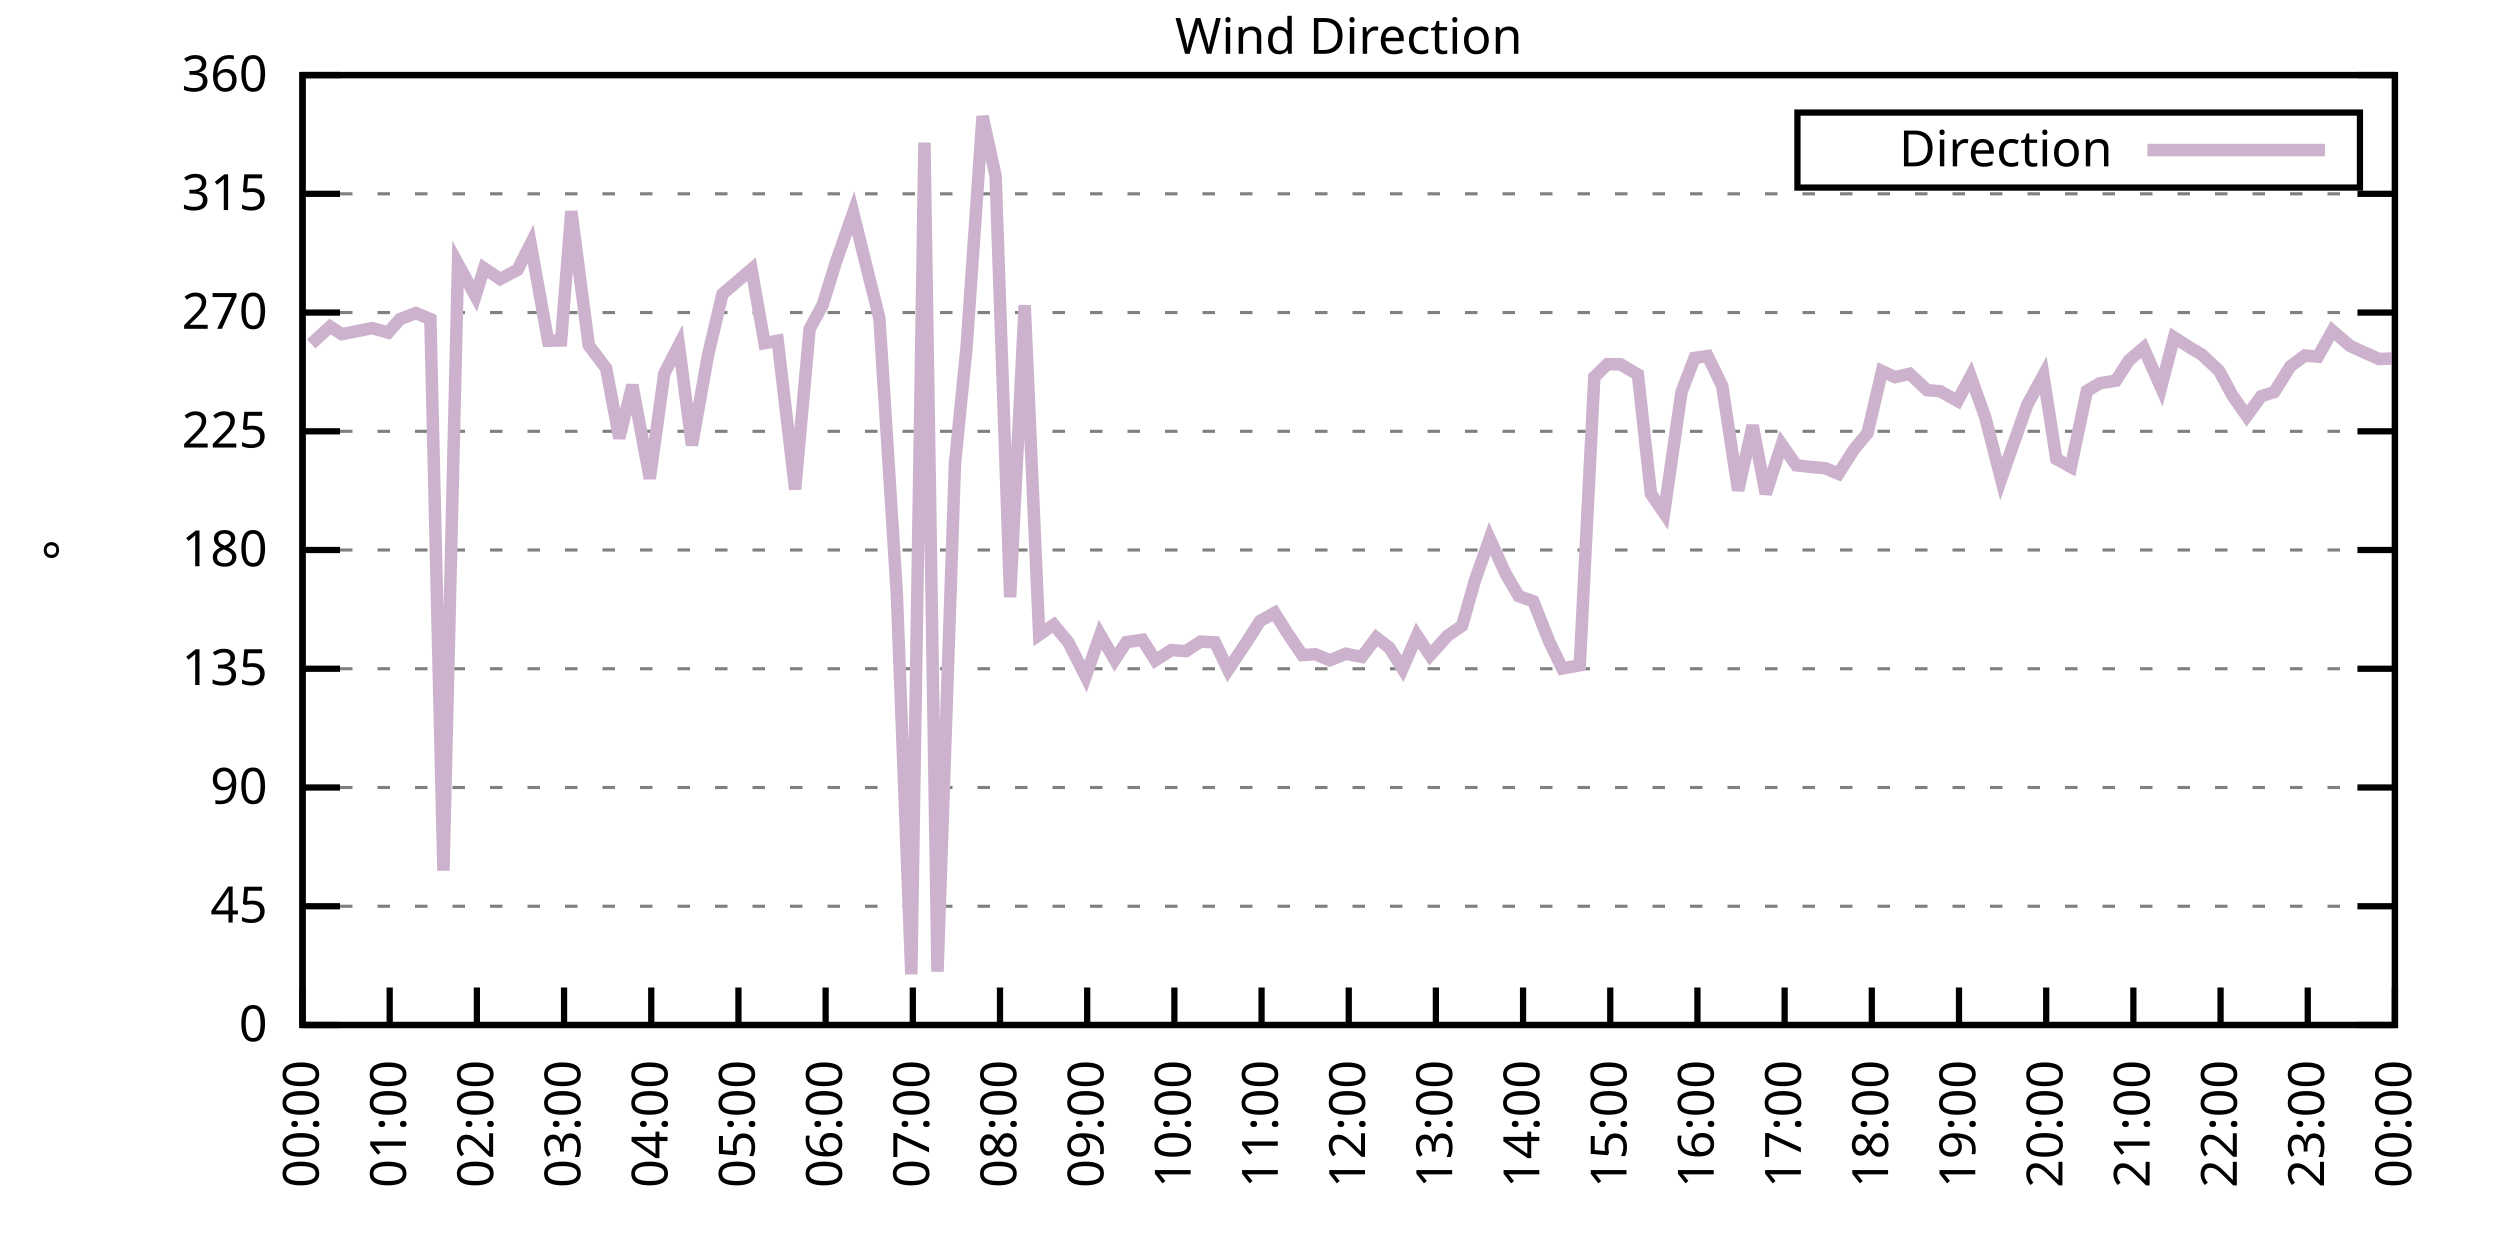
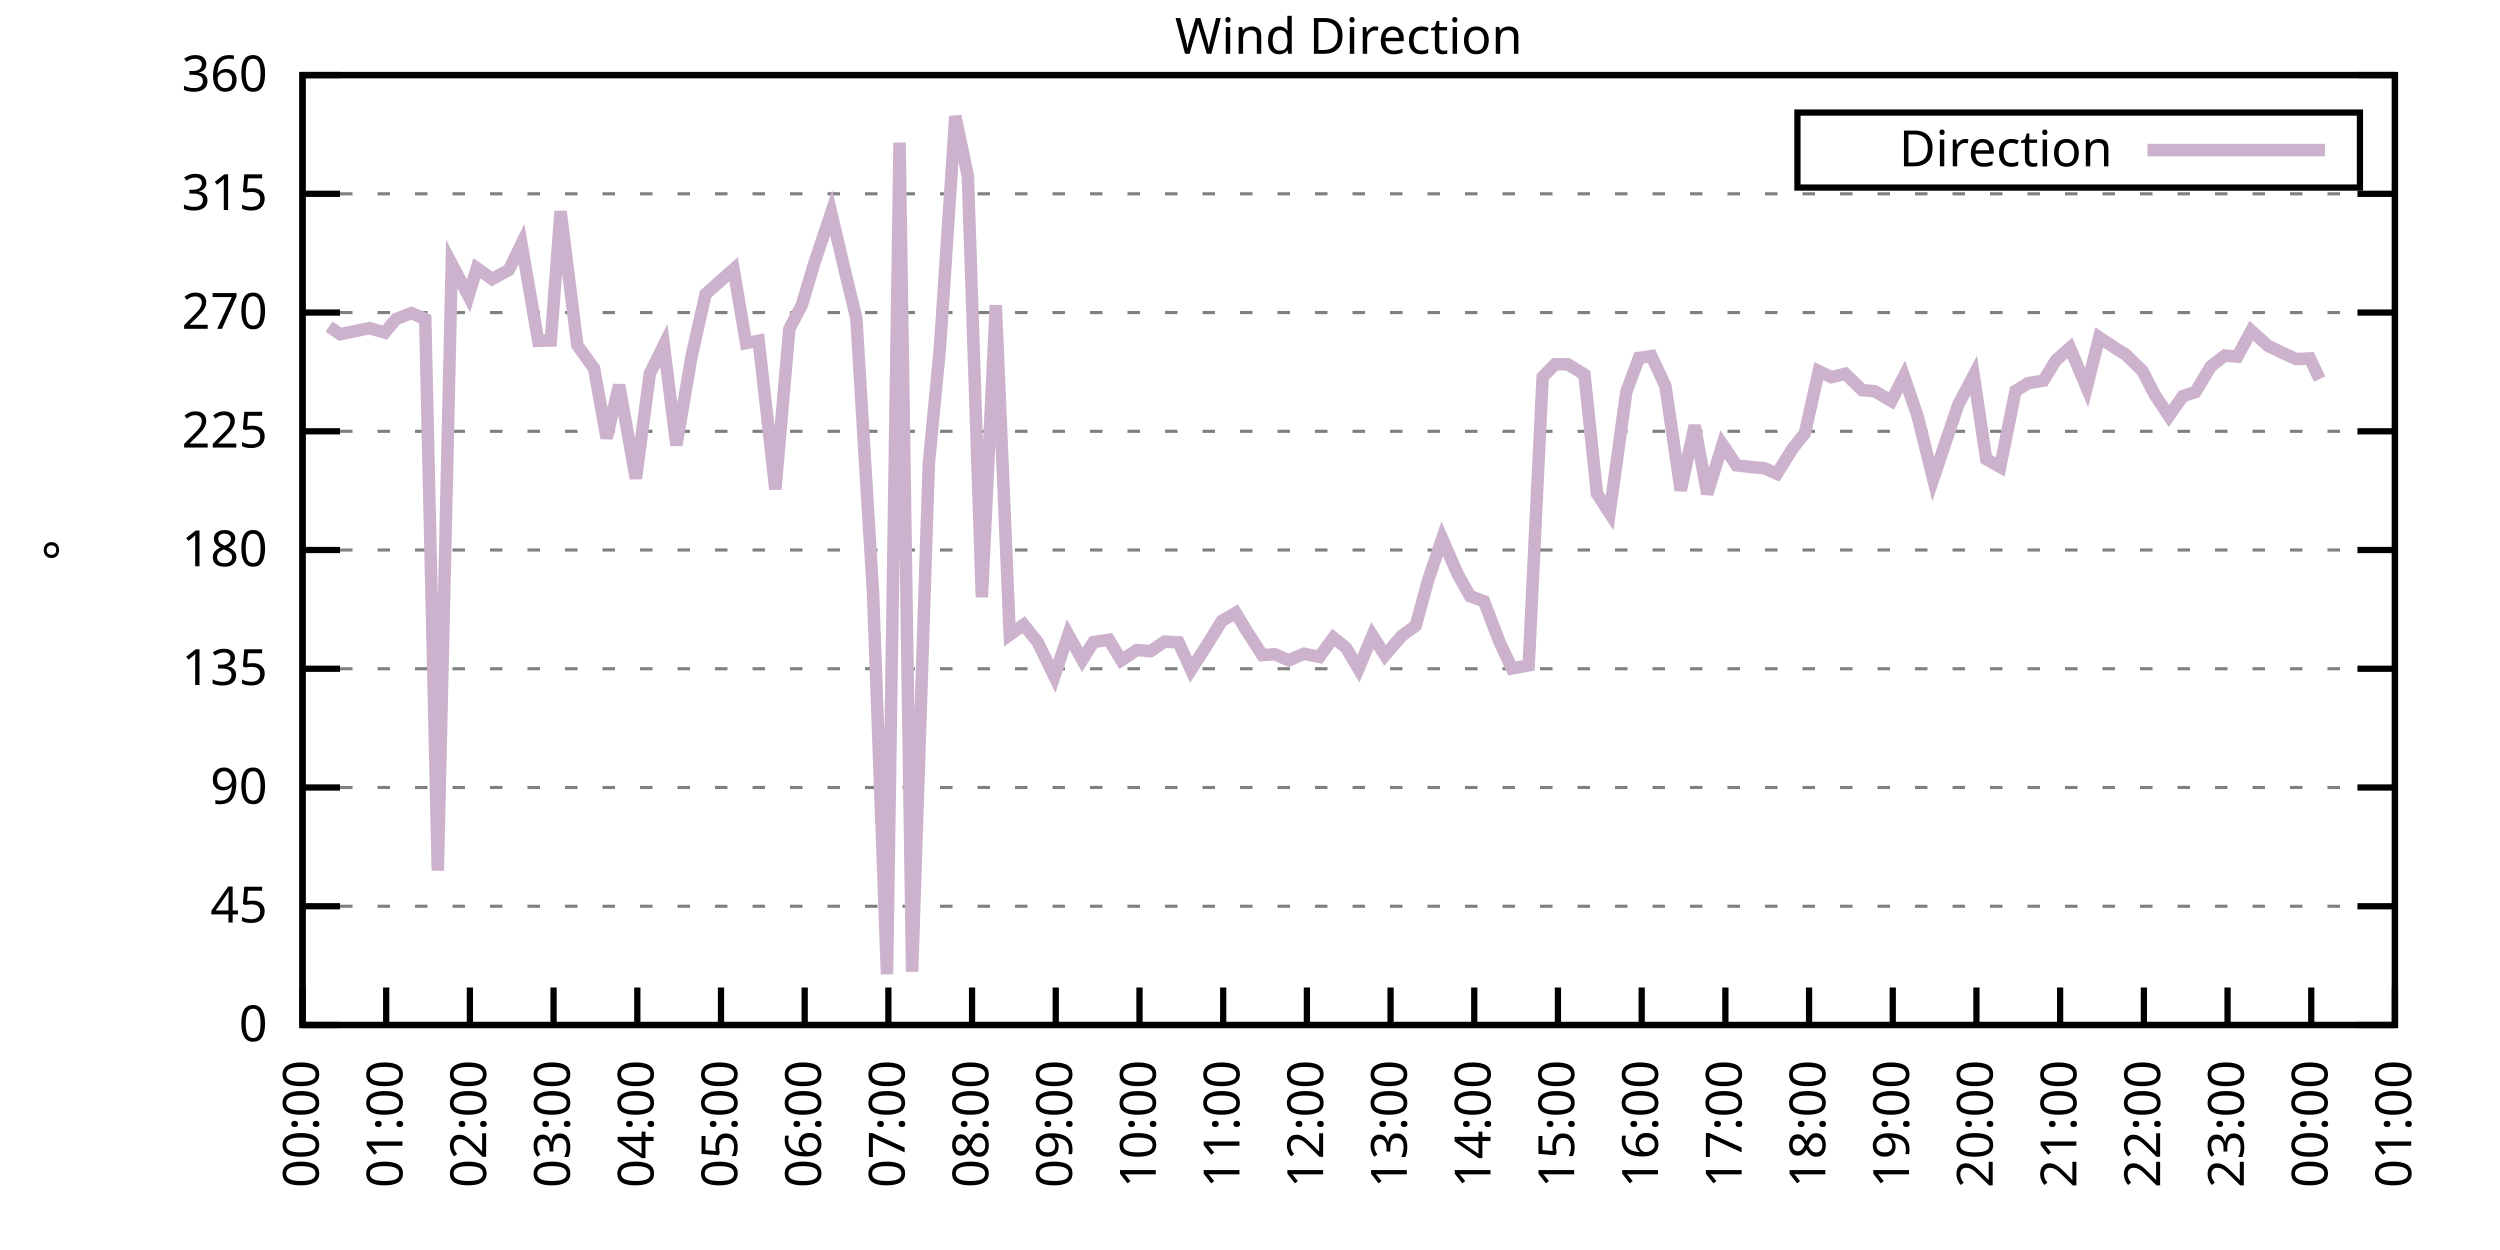
<svg xmlns="http://www.w3.org/2000/svg" xmlns:xlink="http://www.w3.org/1999/xlink" width="400" height="200" viewBox="0 0 400 200">
  <g id="gnuplot_canvas">
    <rect x="0" y="0" width="400" height="200" fill="none" />
    <defs>
      <circle id="gpDot" r="0.5" stroke-width="0.5" stroke="currentColor" />
      <path id="gpPt0" stroke-width="0.333" stroke="currentColor" d="M-1,0 h2 M0,-1 v2" />
      <path id="gpPt1" stroke-width="0.333" stroke="currentColor" d="M-1,-1 L1,1 M1,-1 L-1,1" />
      <path id="gpPt2" stroke-width="0.333" stroke="currentColor" d="M-1,0 L1,0 M0,-1 L0,1 M-1,-1 L1,1 M-1,1 L1,-1" />
      <rect id="gpPt3" stroke-width="0.333" stroke="currentColor" x="-1" y="-1" width="2" height="2" />
      <rect id="gpPt4" stroke-width="0.333" stroke="currentColor" fill="currentColor" x="-1" y="-1" width="2" height="2" />
      <circle id="gpPt5" stroke-width="0.333" stroke="currentColor" cx="0" cy="0" r="1" />
      <use xlink:href="#gpPt5" id="gpPt6" fill="currentColor" stroke="none" />
      <path id="gpPt7" stroke-width="0.333" stroke="currentColor" d="M0,-1.33 L-1.33,0.67 L1.33,0.67 z" />
      <use xlink:href="#gpPt7" id="gpPt8" fill="currentColor" stroke="none" />
      <use xlink:href="#gpPt7" id="gpPt9" stroke="currentColor" transform="rotate(180)" />
      <use xlink:href="#gpPt9" id="gpPt10" fill="currentColor" stroke="none" />
      <use xlink:href="#gpPt3" id="gpPt11" stroke="currentColor" transform="rotate(45)" />
      <use xlink:href="#gpPt11" id="gpPt12" fill="currentColor" stroke="none" />
      <path id="gpPt13" stroke-width="0.333" stroke="currentColor" d="M0,1.330 L1.265,0.411 L0.782,-1.067 L-0.782,-1.076 L-1.265,0.411 z" />
      <use xlink:href="#gpPt13" id="gpPt14" fill="currentColor" stroke="none" />
      <filter id="textbox" filterUnits="objectBoundingBox" x="0" y="0" height="1" width="1">
        <feFlood flood-color="white" flood-opacity="1" result="bgnd" />
        <feComposite in="SourceGraphic" in2="bgnd" operator="atop" />
      </filter>
      <filter id="greybox" filterUnits="objectBoundingBox" x="0" y="0" height="1" width="1">
        <feFlood flood-color="lightgrey" flood-opacity="1" result="grey" />
        <feComposite in="SourceGraphic" in2="grey" operator="atop" />
      </filter>
    </defs>
    <g fill="none" color="white" stroke="currentColor" stroke-width="1.00" stroke-linecap="butt" stroke-linejoin="miter">
</g>
    <g fill="none" color="black" stroke="currentColor" stroke-width="1.00" stroke-linecap="butt" stroke-linejoin="miter">
      <g stroke="none" shape-rendering="crispEdges">
        <polygon fill="rgb(255, 255, 255)" points="48.40,164.00 383.18,164.00 383.18,12.02 48.40,12.02 " />
      </g>
    </g>
    <g fill="none" color="black" stroke="currentColor" stroke-width="1.00" stroke-linecap="butt" stroke-linejoin="miter">
</g>
    <g fill="none" color="black" stroke="black" stroke-width="0.50" stroke-linecap="butt" stroke-linejoin="miter">
</g>
    <g fill="none" color="gray" stroke="currentColor" stroke-width="0.50" stroke-linecap="butt" stroke-linejoin="miter">
      <path stroke="gray" stroke-dasharray="2,4" class="gridline" d="M48.40,164.00 L383.19,164.00  " />
    </g>
    <g fill="none" color="gray" stroke="gray" stroke-width="1.00" stroke-linecap="butt" stroke-linejoin="miter">
</g>
    <g fill="none" color="black" stroke="currentColor" stroke-width="1.00" stroke-linecap="butt" stroke-linejoin="miter">
      <path stroke="black" d="M48.40,164.00 L54.40,164.00 M383.19,164.00 L377.19,164.00  " />
      <g transform="translate(42.80,166.60)" stroke="none" fill="black" font-family="Sans" font-size="8.00" text-anchor="end">
        <text>
          <tspan font-family="Sans"> 0</tspan>
        </text>
      </g>
    </g>
    <g fill="none" color="black" stroke="currentColor" stroke-width="1.00" stroke-linecap="butt" stroke-linejoin="miter">
</g>
    <g fill="none" color="black" stroke="black" stroke-width="0.50" stroke-linecap="butt" stroke-linejoin="miter">
</g>
    <g fill="none" color="gray" stroke="currentColor" stroke-width="0.50" stroke-linecap="butt" stroke-linejoin="miter">
      <path stroke="gray" stroke-dasharray="2,4" class="gridline" d="M48.40,145.00 L383.19,145.00  " />
    </g>
    <g fill="none" color="gray" stroke="gray" stroke-width="1.00" stroke-linecap="butt" stroke-linejoin="miter">
</g>
    <g fill="none" color="black" stroke="currentColor" stroke-width="1.00" stroke-linecap="butt" stroke-linejoin="miter">
      <path stroke="black" d="M48.40,145.00 L54.40,145.00 M383.19,145.00 L377.19,145.00  " />
      <g transform="translate(42.80,147.60)" stroke="none" fill="black" font-family="Sans" font-size="8.00" text-anchor="end">
        <text>
          <tspan font-family="Sans"> 45</tspan>
        </text>
      </g>
    </g>
    <g fill="none" color="black" stroke="currentColor" stroke-width="1.00" stroke-linecap="butt" stroke-linejoin="miter">
</g>
    <g fill="none" color="black" stroke="black" stroke-width="0.50" stroke-linecap="butt" stroke-linejoin="miter">
</g>
    <g fill="none" color="gray" stroke="currentColor" stroke-width="0.50" stroke-linecap="butt" stroke-linejoin="miter">
      <path stroke="gray" stroke-dasharray="2,4" class="gridline" d="M48.40,126.00 L383.19,126.00  " />
    </g>
    <g fill="none" color="gray" stroke="gray" stroke-width="1.00" stroke-linecap="butt" stroke-linejoin="miter">
</g>
    <g fill="none" color="black" stroke="currentColor" stroke-width="1.00" stroke-linecap="butt" stroke-linejoin="miter">
      <path stroke="black" d="M48.40,126.00 L54.40,126.00 M383.19,126.00 L377.19,126.00  " />
      <g transform="translate(42.80,128.60)" stroke="none" fill="black" font-family="Sans" font-size="8.00" text-anchor="end">
        <text>
          <tspan font-family="Sans"> 90</tspan>
        </text>
      </g>
    </g>
    <g fill="none" color="black" stroke="currentColor" stroke-width="1.00" stroke-linecap="butt" stroke-linejoin="miter">
</g>
    <g fill="none" color="black" stroke="black" stroke-width="0.50" stroke-linecap="butt" stroke-linejoin="miter">
</g>
    <g fill="none" color="gray" stroke="currentColor" stroke-width="0.50" stroke-linecap="butt" stroke-linejoin="miter">
      <path stroke="gray" stroke-dasharray="2,4" class="gridline" d="M48.40,107.00 L383.19,107.00  " />
    </g>
    <g fill="none" color="gray" stroke="gray" stroke-width="1.00" stroke-linecap="butt" stroke-linejoin="miter">
</g>
    <g fill="none" color="black" stroke="currentColor" stroke-width="1.00" stroke-linecap="butt" stroke-linejoin="miter">
      <path stroke="black" d="M48.40,107.00 L54.40,107.00 M383.19,107.00 L377.19,107.00  " />
      <g transform="translate(42.80,109.60)" stroke="none" fill="black" font-family="Sans" font-size="8.00" text-anchor="end">
        <text>
          <tspan font-family="Sans"> 135</tspan>
        </text>
      </g>
    </g>
    <g fill="none" color="black" stroke="currentColor" stroke-width="1.00" stroke-linecap="butt" stroke-linejoin="miter">
</g>
    <g fill="none" color="black" stroke="black" stroke-width="0.50" stroke-linecap="butt" stroke-linejoin="miter">
</g>
    <g fill="none" color="gray" stroke="currentColor" stroke-width="0.50" stroke-linecap="butt" stroke-linejoin="miter">
      <path stroke="gray" stroke-dasharray="2,4" class="gridline" d="M48.40,88.00 L383.19,88.00  " />
    </g>
    <g fill="none" color="gray" stroke="gray" stroke-width="1.00" stroke-linecap="butt" stroke-linejoin="miter">
</g>
    <g fill="none" color="black" stroke="currentColor" stroke-width="1.00" stroke-linecap="butt" stroke-linejoin="miter">
      <path stroke="black" d="M48.40,88.00 L54.40,88.00 M383.19,88.00 L377.19,88.00  " />
      <g transform="translate(42.80,90.60)" stroke="none" fill="black" font-family="Sans" font-size="8.00" text-anchor="end">
        <text>
          <tspan font-family="Sans"> 180</tspan>
        </text>
      </g>
    </g>
    <g fill="none" color="black" stroke="currentColor" stroke-width="1.00" stroke-linecap="butt" stroke-linejoin="miter">
</g>
    <g fill="none" color="black" stroke="black" stroke-width="0.50" stroke-linecap="butt" stroke-linejoin="miter">
</g>
    <g fill="none" color="gray" stroke="currentColor" stroke-width="0.50" stroke-linecap="butt" stroke-linejoin="miter">
      <path stroke="gray" stroke-dasharray="2,4" class="gridline" d="M48.40,69.01 L383.19,69.01  " />
    </g>
    <g fill="none" color="gray" stroke="gray" stroke-width="1.00" stroke-linecap="butt" stroke-linejoin="miter">
</g>
    <g fill="none" color="black" stroke="currentColor" stroke-width="1.00" stroke-linecap="butt" stroke-linejoin="miter">
      <path stroke="black" d="M48.40,69.01 L54.40,69.01 M383.19,69.01 L377.19,69.01  " />
      <g transform="translate(42.80,71.61)" stroke="none" fill="black" font-family="Sans" font-size="8.00" text-anchor="end">
        <text>
          <tspan font-family="Sans"> 225</tspan>
        </text>
      </g>
    </g>
    <g fill="none" color="black" stroke="currentColor" stroke-width="1.00" stroke-linecap="butt" stroke-linejoin="miter">
</g>
    <g fill="none" color="black" stroke="black" stroke-width="0.50" stroke-linecap="butt" stroke-linejoin="miter">
</g>
    <g fill="none" color="gray" stroke="currentColor" stroke-width="0.50" stroke-linecap="butt" stroke-linejoin="miter">
      <path stroke="gray" stroke-dasharray="2,4" class="gridline" d="M48.40,50.01 L383.19,50.01  " />
    </g>
    <g fill="none" color="gray" stroke="gray" stroke-width="1.00" stroke-linecap="butt" stroke-linejoin="miter">
</g>
    <g fill="none" color="black" stroke="currentColor" stroke-width="1.00" stroke-linecap="butt" stroke-linejoin="miter">
      <path stroke="black" d="M48.40,50.01 L54.40,50.01 M383.19,50.01 L377.19,50.01  " />
      <g transform="translate(42.80,52.61)" stroke="none" fill="black" font-family="Sans" font-size="8.00" text-anchor="end">
        <text>
          <tspan font-family="Sans"> 270</tspan>
        </text>
      </g>
    </g>
    <g fill="none" color="black" stroke="currentColor" stroke-width="1.00" stroke-linecap="butt" stroke-linejoin="miter">
</g>
    <g fill="none" color="black" stroke="black" stroke-width="0.50" stroke-linecap="butt" stroke-linejoin="miter">
</g>
    <g fill="none" color="gray" stroke="currentColor" stroke-width="0.50" stroke-linecap="butt" stroke-linejoin="miter">
      <path stroke="gray" stroke-dasharray="2,4" class="gridline" d="M48.40,31.01 L383.19,31.01  " />
    </g>
    <g fill="none" color="gray" stroke="gray" stroke-width="1.00" stroke-linecap="butt" stroke-linejoin="miter">
</g>
    <g fill="none" color="black" stroke="currentColor" stroke-width="1.00" stroke-linecap="butt" stroke-linejoin="miter">
      <path stroke="black" d="M48.40,31.01 L54.40,31.01 M383.19,31.01 L377.19,31.01  " />
      <g transform="translate(42.80,33.61)" stroke="none" fill="black" font-family="Sans" font-size="8.00" text-anchor="end">
        <text>
          <tspan font-family="Sans"> 315</tspan>
        </text>
      </g>
    </g>
    <g fill="none" color="black" stroke="currentColor" stroke-width="1.00" stroke-linecap="butt" stroke-linejoin="miter">
</g>
    <g fill="none" color="black" stroke="black" stroke-width="0.50" stroke-linecap="butt" stroke-linejoin="miter">
</g>
    <g fill="none" color="gray" stroke="currentColor" stroke-width="0.50" stroke-linecap="butt" stroke-linejoin="miter">
      <path stroke="gray" stroke-dasharray="2,4" class="gridline" d="M48.40,12.01 L383.19,12.01  " />
    </g>
    <g fill="none" color="gray" stroke="gray" stroke-width="1.00" stroke-linecap="butt" stroke-linejoin="miter">
</g>
    <g fill="none" color="black" stroke="currentColor" stroke-width="1.00" stroke-linecap="butt" stroke-linejoin="miter">
      <path stroke="black" d="M48.40,12.01 L54.40,12.01 M383.19,12.01 L377.19,12.01  " />
      <g transform="translate(42.80,14.61)" stroke="none" fill="black" font-family="Sans" font-size="8.00" text-anchor="end">
        <text>
          <tspan font-family="Sans"> 360</tspan>
        </text>
      </g>
    </g>
    <g fill="none" color="black" stroke="currentColor" stroke-width="1.00" stroke-linecap="butt" stroke-linejoin="miter">
      <path stroke="black" d="M48.40,164.00 L48.40,158.00  " />
      <g transform="translate(51.00,169.60) rotate(270.00)" stroke="none" fill="black" font-family="Sans" font-size="8.00" text-anchor="end">
        <text>
          <tspan font-family="Sans">00:00</tspan>
        </text>
      </g>
    </g>
    <g fill="none" color="black" stroke="currentColor" stroke-width="1.00" stroke-linecap="butt" stroke-linejoin="miter">
-       <path stroke="black" d="M62.35,164.00 L62.35,158.00  " />
-       <g transform="translate(64.95,169.60) rotate(270.00)" stroke="none" fill="black" font-family="Sans" font-size="8.00" text-anchor="end">
+       <path stroke="black" d="M61.79,164.00 L61.79,158.00  " />
+       <g transform="translate(64.39,169.60) rotate(270.00)" stroke="none" fill="black" font-family="Sans" font-size="8.00" text-anchor="end">
        <text>
          <tspan font-family="Sans">01:00</tspan>
        </text>
      </g>
    </g>
    <g fill="none" color="black" stroke="currentColor" stroke-width="1.00" stroke-linecap="butt" stroke-linejoin="miter">
-       <path stroke="black" d="M76.30,164.00 L76.30,158.00  " />
-       <g transform="translate(78.90,169.60) rotate(270.00)" stroke="none" fill="black" font-family="Sans" font-size="8.00" text-anchor="end">
+       <path stroke="black" d="M75.18,164.00 L75.18,158.00  " />
+       <g transform="translate(77.78,169.60) rotate(270.00)" stroke="none" fill="black" font-family="Sans" font-size="8.00" text-anchor="end">
        <text>
          <tspan font-family="Sans">02:00</tspan>
        </text>
      </g>
    </g>
    <g fill="none" color="black" stroke="currentColor" stroke-width="1.00" stroke-linecap="butt" stroke-linejoin="miter">
-       <path stroke="black" d="M90.25,164.00 L90.25,158.00  " />
-       <g transform="translate(92.85,169.60) rotate(270.00)" stroke="none" fill="black" font-family="Sans" font-size="8.00" text-anchor="end">
+       <path stroke="black" d="M88.57,164.00 L88.57,158.00  " />
+       <g transform="translate(91.17,169.60) rotate(270.00)" stroke="none" fill="black" font-family="Sans" font-size="8.00" text-anchor="end">
        <text>
          <tspan font-family="Sans">03:00</tspan>
        </text>
      </g>
    </g>
    <g fill="none" color="black" stroke="currentColor" stroke-width="1.00" stroke-linecap="butt" stroke-linejoin="miter">
-       <path stroke="black" d="M104.20,164.00 L104.20,158.00  " />
-       <g transform="translate(106.80,169.60) rotate(270.00)" stroke="none" fill="black" font-family="Sans" font-size="8.00" text-anchor="end">
+       <path stroke="black" d="M101.97,164.00 L101.97,158.00  " />
+       <g transform="translate(104.57,169.60) rotate(270.00)" stroke="none" fill="black" font-family="Sans" font-size="8.00" text-anchor="end">
        <text>
          <tspan font-family="Sans">04:00</tspan>
        </text>
      </g>
    </g>
    <g fill="none" color="black" stroke="currentColor" stroke-width="1.00" stroke-linecap="butt" stroke-linejoin="miter">
-       <path stroke="black" d="M118.15,164.00 L118.15,158.00  " />
-       <g transform="translate(120.75,169.60) rotate(270.00)" stroke="none" fill="black" font-family="Sans" font-size="8.00" text-anchor="end">
+       <path stroke="black" d="M115.36,164.00 L115.36,158.00  " />
+       <g transform="translate(117.96,169.60) rotate(270.00)" stroke="none" fill="black" font-family="Sans" font-size="8.00" text-anchor="end">
        <text>
          <tspan font-family="Sans">05:00</tspan>
        </text>
      </g>
    </g>
    <g fill="none" color="black" stroke="currentColor" stroke-width="1.00" stroke-linecap="butt" stroke-linejoin="miter">
-       <path stroke="black" d="M132.10,164.00 L132.10,158.00  " />
-       <g transform="translate(134.70,169.60) rotate(270.00)" stroke="none" fill="black" font-family="Sans" font-size="8.00" text-anchor="end">
+       <path stroke="black" d="M128.75,164.00 L128.75,158.00  " />
+       <g transform="translate(131.35,169.60) rotate(270.00)" stroke="none" fill="black" font-family="Sans" font-size="8.00" text-anchor="end">
        <text>
          <tspan font-family="Sans">06:00</tspan>
        </text>
      </g>
    </g>
    <g fill="none" color="black" stroke="currentColor" stroke-width="1.00" stroke-linecap="butt" stroke-linejoin="miter">
-       <path stroke="black" d="M146.05,164.00 L146.05,158.00  " />
-       <g transform="translate(148.65,169.60) rotate(270.00)" stroke="none" fill="black" font-family="Sans" font-size="8.00" text-anchor="end">
+       <path stroke="black" d="M142.14,164.00 L142.14,158.00  " />
+       <g transform="translate(144.74,169.60) rotate(270.00)" stroke="none" fill="black" font-family="Sans" font-size="8.00" text-anchor="end">
        <text>
          <tspan font-family="Sans">07:00</tspan>
        </text>
      </g>
    </g>
    <g fill="none" color="black" stroke="currentColor" stroke-width="1.00" stroke-linecap="butt" stroke-linejoin="miter">
-       <path stroke="black" d="M160.00,164.00 L160.00,158.00  " />
-       <g transform="translate(162.60,169.60) rotate(270.00)" stroke="none" fill="black" font-family="Sans" font-size="8.00" text-anchor="end">
+       <path stroke="black" d="M155.53,164.00 L155.53,158.00  " />
+       <g transform="translate(158.13,169.60) rotate(270.00)" stroke="none" fill="black" font-family="Sans" font-size="8.00" text-anchor="end">
        <text>
          <tspan font-family="Sans">08:00</tspan>
        </text>
      </g>
    </g>
    <g fill="none" color="black" stroke="currentColor" stroke-width="1.00" stroke-linecap="butt" stroke-linejoin="miter">
-       <path stroke="black" d="M173.95,164.00 L173.95,158.00  " />
-       <g transform="translate(176.55,169.60) rotate(270.00)" stroke="none" fill="black" font-family="Sans" font-size="8.00" text-anchor="end">
+       <path stroke="black" d="M168.92,164.00 L168.92,158.00  " />
+       <g transform="translate(171.52,169.60) rotate(270.00)" stroke="none" fill="black" font-family="Sans" font-size="8.00" text-anchor="end">
        <text>
          <tspan font-family="Sans">09:00</tspan>
        </text>
      </g>
    </g>
    <g fill="none" color="black" stroke="currentColor" stroke-width="1.00" stroke-linecap="butt" stroke-linejoin="miter">
-       <path stroke="black" d="M187.90,164.00 L187.90,158.00  " />
-       <g transform="translate(190.50,169.60) rotate(270.00)" stroke="none" fill="black" font-family="Sans" font-size="8.00" text-anchor="end">
+       <path stroke="black" d="M182.32,164.00 L182.32,158.00  " />
+       <g transform="translate(184.92,169.60) rotate(270.00)" stroke="none" fill="black" font-family="Sans" font-size="8.00" text-anchor="end">
        <text>
          <tspan font-family="Sans">10:00</tspan>
        </text>
      </g>
    </g>
    <g fill="none" color="black" stroke="currentColor" stroke-width="1.00" stroke-linecap="butt" stroke-linejoin="miter">
-       <path stroke="black" d="M201.85,164.00 L201.85,158.00  " />
-       <g transform="translate(204.45,169.60) rotate(270.00)" stroke="none" fill="black" font-family="Sans" font-size="8.00" text-anchor="end">
+       <path stroke="black" d="M195.71,164.00 L195.71,158.00  " />
+       <g transform="translate(198.31,169.60) rotate(270.00)" stroke="none" fill="black" font-family="Sans" font-size="8.00" text-anchor="end">
        <text>
          <tspan font-family="Sans">11:00</tspan>
        </text>
      </g>
    </g>
    <g fill="none" color="black" stroke="currentColor" stroke-width="1.00" stroke-linecap="butt" stroke-linejoin="miter">
-       <path stroke="black" d="M215.80,164.00 L215.80,158.00  " />
-       <g transform="translate(218.40,169.60) rotate(270.00)" stroke="none" fill="black" font-family="Sans" font-size="8.00" text-anchor="end">
+       <path stroke="black" d="M209.10,164.00 L209.10,158.00  " />
+       <g transform="translate(211.70,169.60) rotate(270.00)" stroke="none" fill="black" font-family="Sans" font-size="8.00" text-anchor="end">
        <text>
          <tspan font-family="Sans">12:00</tspan>
        </text>
      </g>
    </g>
    <g fill="none" color="black" stroke="currentColor" stroke-width="1.00" stroke-linecap="butt" stroke-linejoin="miter">
-       <path stroke="black" d="M229.74,164.00 L229.74,158.00  " />
-       <g transform="translate(232.34,169.60) rotate(270.00)" stroke="none" fill="black" font-family="Sans" font-size="8.00" text-anchor="end">
+       <path stroke="black" d="M222.49,164.00 L222.49,158.00  " />
+       <g transform="translate(225.09,169.60) rotate(270.00)" stroke="none" fill="black" font-family="Sans" font-size="8.00" text-anchor="end">
        <text>
          <tspan font-family="Sans">13:00</tspan>
        </text>
      </g>
    </g>
    <g fill="none" color="black" stroke="currentColor" stroke-width="1.00" stroke-linecap="butt" stroke-linejoin="miter">
-       <path stroke="black" d="M243.69,164.00 L243.69,158.00  " />
-       <g transform="translate(246.29,169.60) rotate(270.00)" stroke="none" fill="black" font-family="Sans" font-size="8.00" text-anchor="end">
+       <path stroke="black" d="M235.88,164.00 L235.88,158.00  " />
+       <g transform="translate(238.48,169.60) rotate(270.00)" stroke="none" fill="black" font-family="Sans" font-size="8.00" text-anchor="end">
        <text>
          <tspan font-family="Sans">14:00</tspan>
        </text>
      </g>
    </g>
    <g fill="none" color="black" stroke="currentColor" stroke-width="1.00" stroke-linecap="butt" stroke-linejoin="miter">
-       <path stroke="black" d="M257.64,164.00 L257.64,158.00  " />
-       <g transform="translate(260.24,169.60) rotate(270.00)" stroke="none" fill="black" font-family="Sans" font-size="8.00" text-anchor="end">
+       <path stroke="black" d="M249.27,164.00 L249.27,158.00  " />
+       <g transform="translate(251.87,169.60) rotate(270.00)" stroke="none" fill="black" font-family="Sans" font-size="8.00" text-anchor="end">
        <text>
          <tspan font-family="Sans">15:00</tspan>
        </text>
      </g>
    </g>
    <g fill="none" color="black" stroke="currentColor" stroke-width="1.00" stroke-linecap="butt" stroke-linejoin="miter">
-       <path stroke="black" d="M271.59,164.00 L271.59,158.00  " />
-       <g transform="translate(274.19,169.60) rotate(270.00)" stroke="none" fill="black" font-family="Sans" font-size="8.00" text-anchor="end">
+       <path stroke="black" d="M262.67,164.00 L262.67,158.00  " />
+       <g transform="translate(265.27,169.60) rotate(270.00)" stroke="none" fill="black" font-family="Sans" font-size="8.00" text-anchor="end">
        <text>
          <tspan font-family="Sans">16:00</tspan>
        </text>
      </g>
    </g>
    <g fill="none" color="black" stroke="currentColor" stroke-width="1.00" stroke-linecap="butt" stroke-linejoin="miter">
-       <path stroke="black" d="M285.54,164.00 L285.54,158.00  " />
-       <g transform="translate(288.14,169.60) rotate(270.00)" stroke="none" fill="black" font-family="Sans" font-size="8.00" text-anchor="end">
+       <path stroke="black" d="M276.06,164.00 L276.06,158.00  " />
+       <g transform="translate(278.66,169.60) rotate(270.00)" stroke="none" fill="black" font-family="Sans" font-size="8.00" text-anchor="end">
        <text>
          <tspan font-family="Sans">17:00</tspan>
        </text>
      </g>
    </g>
    <g fill="none" color="black" stroke="currentColor" stroke-width="1.00" stroke-linecap="butt" stroke-linejoin="miter">
-       <path stroke="black" d="M299.49,164.00 L299.49,158.00  " />
-       <g transform="translate(302.09,169.60) rotate(270.00)" stroke="none" fill="black" font-family="Sans" font-size="8.00" text-anchor="end">
+       <path stroke="black" d="M289.45,164.00 L289.45,158.00  " />
+       <g transform="translate(292.05,169.60) rotate(270.00)" stroke="none" fill="black" font-family="Sans" font-size="8.00" text-anchor="end">
        <text>
          <tspan font-family="Sans">18:00</tspan>
        </text>
      </g>
    </g>
    <g fill="none" color="black" stroke="currentColor" stroke-width="1.00" stroke-linecap="butt" stroke-linejoin="miter">
-       <path stroke="black" d="M313.44,164.00 L313.44,158.00  " />
-       <g transform="translate(316.04,169.60) rotate(270.00)" stroke="none" fill="black" font-family="Sans" font-size="8.00" text-anchor="end">
+       <path stroke="black" d="M302.84,164.00 L302.84,158.00  " />
+       <g transform="translate(305.44,169.60) rotate(270.00)" stroke="none" fill="black" font-family="Sans" font-size="8.00" text-anchor="end">
        <text>
          <tspan font-family="Sans">19:00</tspan>
        </text>
      </g>
    </g>
    <g fill="none" color="black" stroke="currentColor" stroke-width="1.00" stroke-linecap="butt" stroke-linejoin="miter">
-       <path stroke="black" d="M327.39,164.00 L327.39,158.00  " />
-       <g transform="translate(329.99,169.60) rotate(270.00)" stroke="none" fill="black" font-family="Sans" font-size="8.00" text-anchor="end">
+       <path stroke="black" d="M316.23,164.00 L316.23,158.00  " />
+       <g transform="translate(318.83,169.60) rotate(270.00)" stroke="none" fill="black" font-family="Sans" font-size="8.00" text-anchor="end">
        <text>
          <tspan font-family="Sans">20:00</tspan>
        </text>
      </g>
    </g>
    <g fill="none" color="black" stroke="currentColor" stroke-width="1.00" stroke-linecap="butt" stroke-linejoin="miter">
-       <path stroke="black" d="M341.34,164.00 L341.34,158.00  " />
-       <g transform="translate(343.94,169.60) rotate(270.00)" stroke="none" fill="black" font-family="Sans" font-size="8.00" text-anchor="end">
+       <path stroke="black" d="M329.62,164.00 L329.62,158.00  " />
+       <g transform="translate(332.22,169.60) rotate(270.00)" stroke="none" fill="black" font-family="Sans" font-size="8.00" text-anchor="end">
        <text>
          <tspan font-family="Sans">21:00</tspan>
        </text>
      </g>
    </g>
    <g fill="none" color="black" stroke="currentColor" stroke-width="1.00" stroke-linecap="butt" stroke-linejoin="miter">
-       <path stroke="black" d="M355.29,164.00 L355.29,158.00  " />
-       <g transform="translate(357.89,169.60) rotate(270.00)" stroke="none" fill="black" font-family="Sans" font-size="8.00" text-anchor="end">
+       <path stroke="black" d="M343.02,164.00 L343.02,158.00  " />
+       <g transform="translate(345.62,169.60) rotate(270.00)" stroke="none" fill="black" font-family="Sans" font-size="8.00" text-anchor="end">
        <text>
          <tspan font-family="Sans">22:00</tspan>
        </text>
      </g>
    </g>
    <g fill="none" color="black" stroke="currentColor" stroke-width="1.00" stroke-linecap="butt" stroke-linejoin="miter">
-       <path stroke="black" d="M369.24,164.00 L369.24,158.00  " />
-       <g transform="translate(371.84,169.60) rotate(270.00)" stroke="none" fill="black" font-family="Sans" font-size="8.00" text-anchor="end">
+       <path stroke="black" d="M356.41,164.00 L356.41,158.00  " />
+       <g transform="translate(359.01,169.60) rotate(270.00)" stroke="none" fill="black" font-family="Sans" font-size="8.00" text-anchor="end">
        <text>
          <tspan font-family="Sans">23:00</tspan>
+         </text>
+       </g>
+     </g>
+     <g fill="none" color="black" stroke="currentColor" stroke-width="1.00" stroke-linecap="butt" stroke-linejoin="miter">
+       <path stroke="black" d="M369.80,164.00 L369.80,158.00  " />
+       <g transform="translate(372.40,169.60) rotate(270.00)" stroke="none" fill="black" font-family="Sans" font-size="8.00" text-anchor="end">
+         <text>
+           <tspan font-family="Sans">00:00</tspan>
        </text>
      </g>
    </g>
    <g fill="none" color="black" stroke="currentColor" stroke-width="1.00" stroke-linecap="butt" stroke-linejoin="miter">
      <path stroke="black" d="M383.19,164.00 L383.19,158.00  " />
      <g transform="translate(385.79,169.60) rotate(270.00)" stroke="none" fill="black" font-family="Sans" font-size="8.00" text-anchor="end">
        <text>
-           <tspan font-family="Sans">00:00</tspan>
+           <tspan font-family="Sans">01:00</tspan>
        </text>
      </g>
    </g>
    <g fill="none" color="black" stroke="currentColor" stroke-width="1.00" stroke-linecap="butt" stroke-linejoin="miter">
</g>
    <g fill="none" color="black" stroke="currentColor" stroke-width="1.00" stroke-linecap="butt" stroke-linejoin="miter">
      <path stroke="black" d="M48.40,12.01 L48.40,164.00 L383.19,164.00 L383.19,12.01 L48.40,12.01 Z  " />
    </g>
    <g fill="none" color="black" stroke="currentColor" stroke-width="1.00" stroke-linecap="butt" stroke-linejoin="miter">
</g>
    <g fill="none" color="black" stroke="currentColor" stroke-width="1.00" stroke-linecap="butt" stroke-linejoin="miter">
      <path stroke="black" d="M287.59,30.01 L287.59,18.01 L377.59,18.01 L377.59,30.01 L287.59,30.01 Z  " />
    </g>
    <g id="Wind_direction_plot_1">
      <g fill="none" color="white" stroke="black" stroke-width="2.00" stroke-linecap="butt" stroke-linejoin="miter">
</g>
      <g fill="none" color="black" stroke="currentColor" stroke-width="2.00" stroke-linecap="butt" stroke-linejoin="miter">
        <g transform="translate(337.99,26.61)" stroke="none" fill="black" font-family="Sans" font-size="8.00" text-anchor="end">
          <text>
            <tspan font-family="Sans">Direction</tspan>
          </text>
        </g>
      </g>
      <g fill="none" color="black" stroke="currentColor" stroke-width="2.00" stroke-linecap="butt" stroke-linejoin="miter">
-         <path stroke="rgb(204, 178, 204)" d="M343.59,24.01 L371.99,24.01 M49.79,55.03 L52.82,52.25 L54.68,53.47 L59.56,52.50 L62.12,53.22 L63.98,51.06   L66.53,50.09 L68.86,51.06 L70.95,139.30 L73.28,42.24 L76.07,47.35 L77.46,42.91 L80.02,44.65 L82.81,43.17   L84.90,39.03 L87.69,54.52 L89.78,54.48 L91.41,33.80 L94.20,55.24 L96.99,58.96 L99.08,70.10 L101.18,61.62   L103.97,76.56 L106.29,59.76 L108.62,55.24 L110.71,71.24 L113.27,56.89 L115.59,47.05 L120.24,43.08 L122.33,54.90   L124.43,54.52 L127.22,78.29 L129.54,52.63 L131.63,48.78 L133.72,42.03 L136.51,34.05 L138.84,43.51 L140.70,50.89   L143.49,94.97 L145.81,155.89 L147.91,22.82 L150.00,155.47 L152.79,74.20 L154.65,55.54 L157.21,18.60 L159.30,28.18   L161.62,95.56 L163.95,48.83 L166.27,101.56 L168.60,99.95 L170.92,102.74 L173.71,108.23 L176.04,101.56 L178.36,105.57   L180.22,102.74 L182.78,102.36 L184.87,105.65 L187.43,104.01 L189.76,104.18 L192.08,102.66 L194.41,102.78 L196.50,107.17   L199.29,102.99 L201.61,99.36 L203.94,98.05 L205.80,101.01 L208.36,104.81 L210.45,104.68 L212.77,105.65 L215.33,104.60   L217.89,105.10 L220.21,102.02 L222.30,103.63 L224.40,107.00 L226.72,101.68 L228.81,104.85 L231.60,101.73 L233.93,100.12   L236.02,92.78 L238.35,86.19 L240.90,91.80 L243.00,95.39 L245.32,96.20 L247.88,102.66 L249.97,106.96 L252.76,106.45   L255.09,60.31 L257.18,58.28 L259.27,58.28 L262.06,59.93 L264.15,79.01 L266.25,82.09 L269.04,62.72 L271.13,57.27   L273.22,56.97 L275.55,61.74 L278.10,78.46 L280.43,68.08 L282.52,79.01 L285.08,71.12 L287.40,74.45 L289.73,74.71   L292.05,74.92 L294.15,75.80 L296.70,71.83 L298.80,69.30 L301.12,59.38 L303.21,60.35 L305.54,59.80 L308.33,62.42   L310.42,62.59 L313.21,64.15 L315.30,60.22 L317.63,66.73 L320.18,76.65 L322.04,71.33 L324.37,64.74 L326.93,60.06   L329.02,73.44 L331.34,74.71 L333.90,62.55 L335.99,61.32 L338.55,60.90 L340.64,57.65 L342.97,55.66 L345.76,62.00   L347.85,53.98 L350.41,55.62 L352.27,56.72 L355.06,59.34 L357.15,63.22 L359.48,66.56 L361.80,63.39 L363.89,62.72   L366.45,58.62 L368.78,56.89 L370.87,57.06 L373.19,52.92 L375.98,55.33 L378.08,56.30 L380.63,57.44 L382.96,57.35    " />
+         <path stroke="rgb(204, 178, 204)" d="M343.59,24.01 L371.99,24.01 M52.64,52.25 L54.43,53.47 L59.11,52.50 L61.57,53.22 L63.35,51.06 L65.81,50.09   L68.04,51.06 L70.05,139.30 L72.28,42.24 L74.96,47.35 L76.30,42.91 L78.75,44.65 L81.43,43.17 L83.44,39.03   L86.12,54.52 L88.13,54.48 L89.69,33.80 L92.37,55.24 L95.05,58.96 L97.06,70.10 L99.06,61.62 L101.74,76.56   L103.98,59.76 L106.21,55.24 L108.22,71.24 L110.67,56.89 L112.90,47.05 L117.37,43.08 L119.38,54.90 L121.38,54.52   L124.06,78.29 L126.29,52.63 L128.30,48.78 L130.31,42.03 L132.99,34.05 L135.22,43.51 L137.01,50.89 L139.69,94.97   L141.92,155.89 L143.93,22.82 L145.94,155.47 L148.61,74.20 L150.40,55.54 L152.85,18.60 L154.86,28.18 L157.10,95.56   L159.33,48.83 L161.56,101.56 L163.79,99.95 L166.02,102.74 L168.70,108.23 L170.93,101.56 L173.17,105.57 L174.95,102.74   L177.41,102.36 L179.41,105.65 L181.87,104.01 L184.10,104.18 L186.33,102.66 L188.57,102.78 L190.57,107.17 L193.25,102.99   L195.48,99.36 L197.72,98.05 L199.50,101.01 L201.96,104.81 L203.97,104.68 L206.20,105.65 L208.65,104.60 L211.11,105.10   L213.34,102.02 L215.35,103.63 L217.36,107.00 L219.59,101.68 L221.60,104.85 L224.28,101.73 L226.51,100.12 L228.52,92.78   L230.75,86.19 L233.20,91.80 L235.21,95.39 L237.44,96.20 L239.90,102.66 L241.91,106.96 L244.59,106.45 L246.82,60.31   L248.83,58.28 L250.84,58.28 L253.51,59.93 L255.52,79.01 L257.53,82.09 L260.21,62.72 L262.22,57.27 L264.23,56.97   L266.46,61.74 L268.92,78.46 L271.15,68.08 L273.16,79.01 L275.61,71.12 L277.84,74.45 L280.07,74.71 L282.31,74.92   L284.32,75.80 L286.77,71.83 L288.78,69.30 L291.01,59.38 L293.02,60.35 L295.25,59.80 L297.93,62.42 L299.94,62.59   L302.62,64.15 L304.63,60.22 L306.86,66.73 L309.31,76.65 L311.10,71.33 L313.33,64.74 L315.79,60.06 L317.79,73.44   L320.03,74.71 L322.48,62.55 L324.49,61.32 L326.95,60.90 L328.95,57.65 L331.19,55.66 L333.86,62.00 L335.87,53.98   L338.33,55.62 L340.11,56.72 L342.79,59.34 L344.80,63.22 L347.03,66.56 L349.26,63.39 L351.27,62.72 L353.73,58.62   L355.96,56.89 L357.97,57.06 L360.20,52.92 L362.88,55.33 L364.89,56.30 L367.34,57.44 L369.58,57.35 L371.14,60.65    " />
      </g>
    </g>
    <g fill="none" color="black" stroke="currentColor" stroke-width="2.00" stroke-linecap="butt" stroke-linejoin="miter">
</g>
    <g fill="none" color="black" stroke="black" stroke-width="1.00" stroke-linecap="butt" stroke-linejoin="miter">
</g>
    <g fill="none" color="black" stroke="currentColor" stroke-width="1.00" stroke-linecap="butt" stroke-linejoin="miter">
      <path stroke="black" d="M48.40,12.01 L48.40,164.00 L383.19,164.00 L383.19,12.01 L48.40,12.01 Z  " />
      <g transform="translate(12.80,88.01) rotate(270.00)" stroke="none" fill="black" font-family="Sans" font-size="8.00" text-anchor="middle">
        <text>
          <tspan font-family="Sans">°</tspan>
        </text>
      </g>
    </g>
    <g fill="none" color="black" stroke="currentColor" stroke-width="1.00" stroke-linecap="butt" stroke-linejoin="miter">
</g>
    <g fill="none" color="black" stroke="currentColor" stroke-width="1.00" stroke-linecap="butt" stroke-linejoin="miter">
      <g transform="translate(215.79,8.61)" stroke="none" fill="black" font-family="Sans" font-size="8.00" text-anchor="middle">
        <text>
          <tspan font-family="Sans">Wind Direction</tspan>
        </text>
      </g>
    </g>
    <g fill="none" color="black" stroke="currentColor" stroke-width="1.00" stroke-linecap="butt" stroke-linejoin="miter">
</g>
  </g>
</svg>
